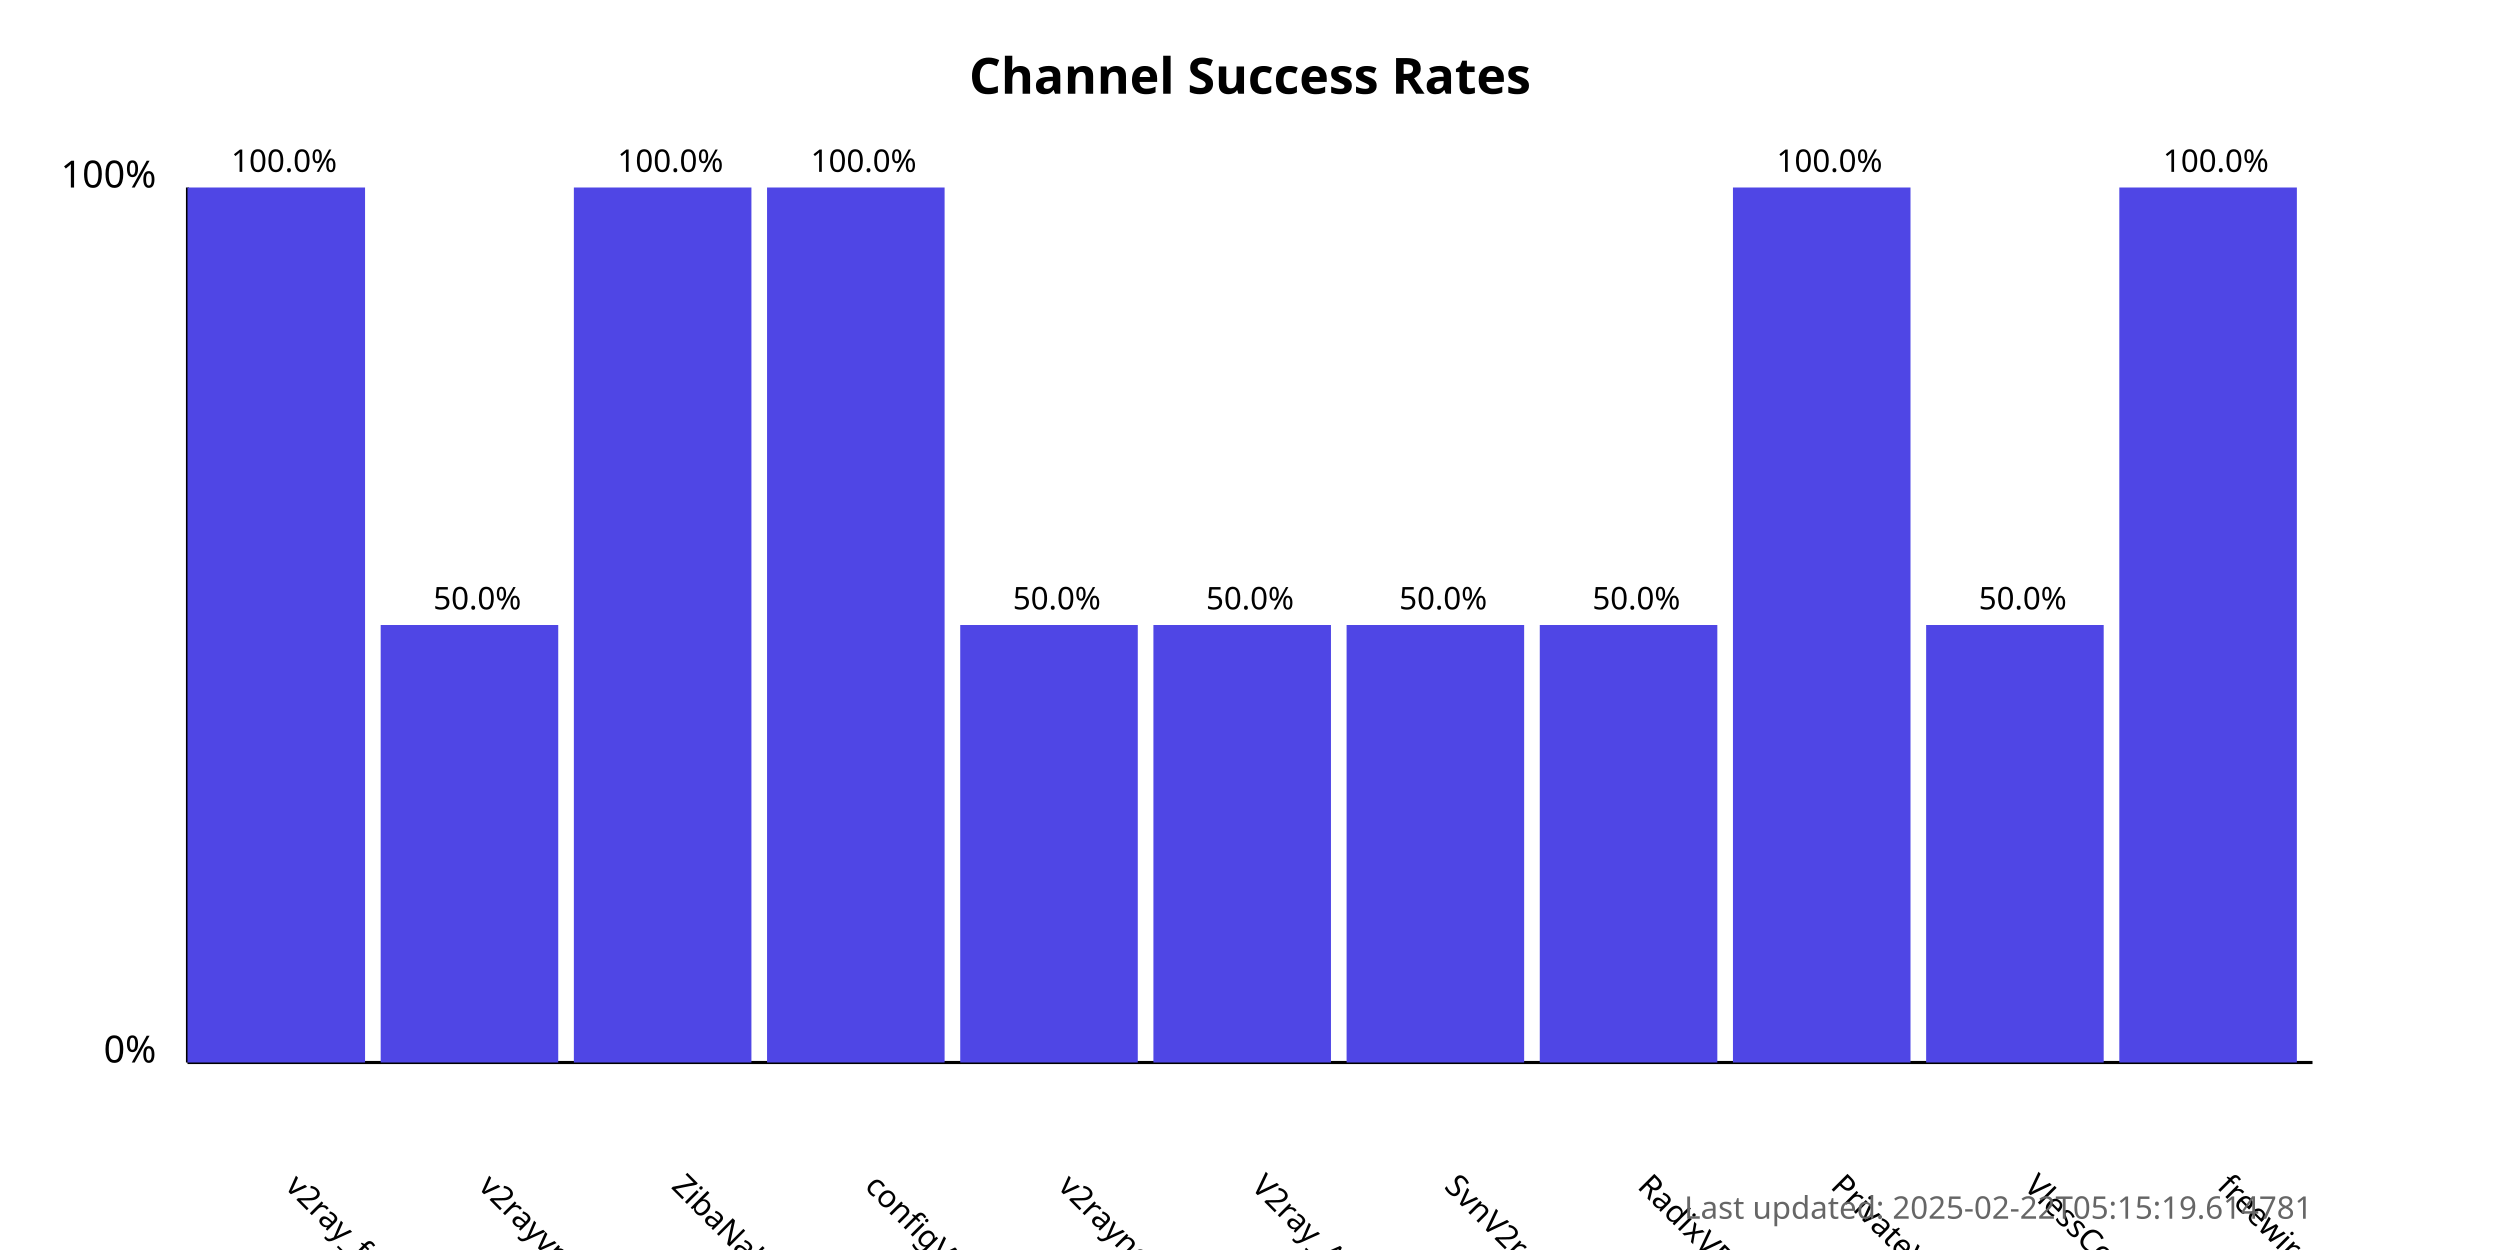
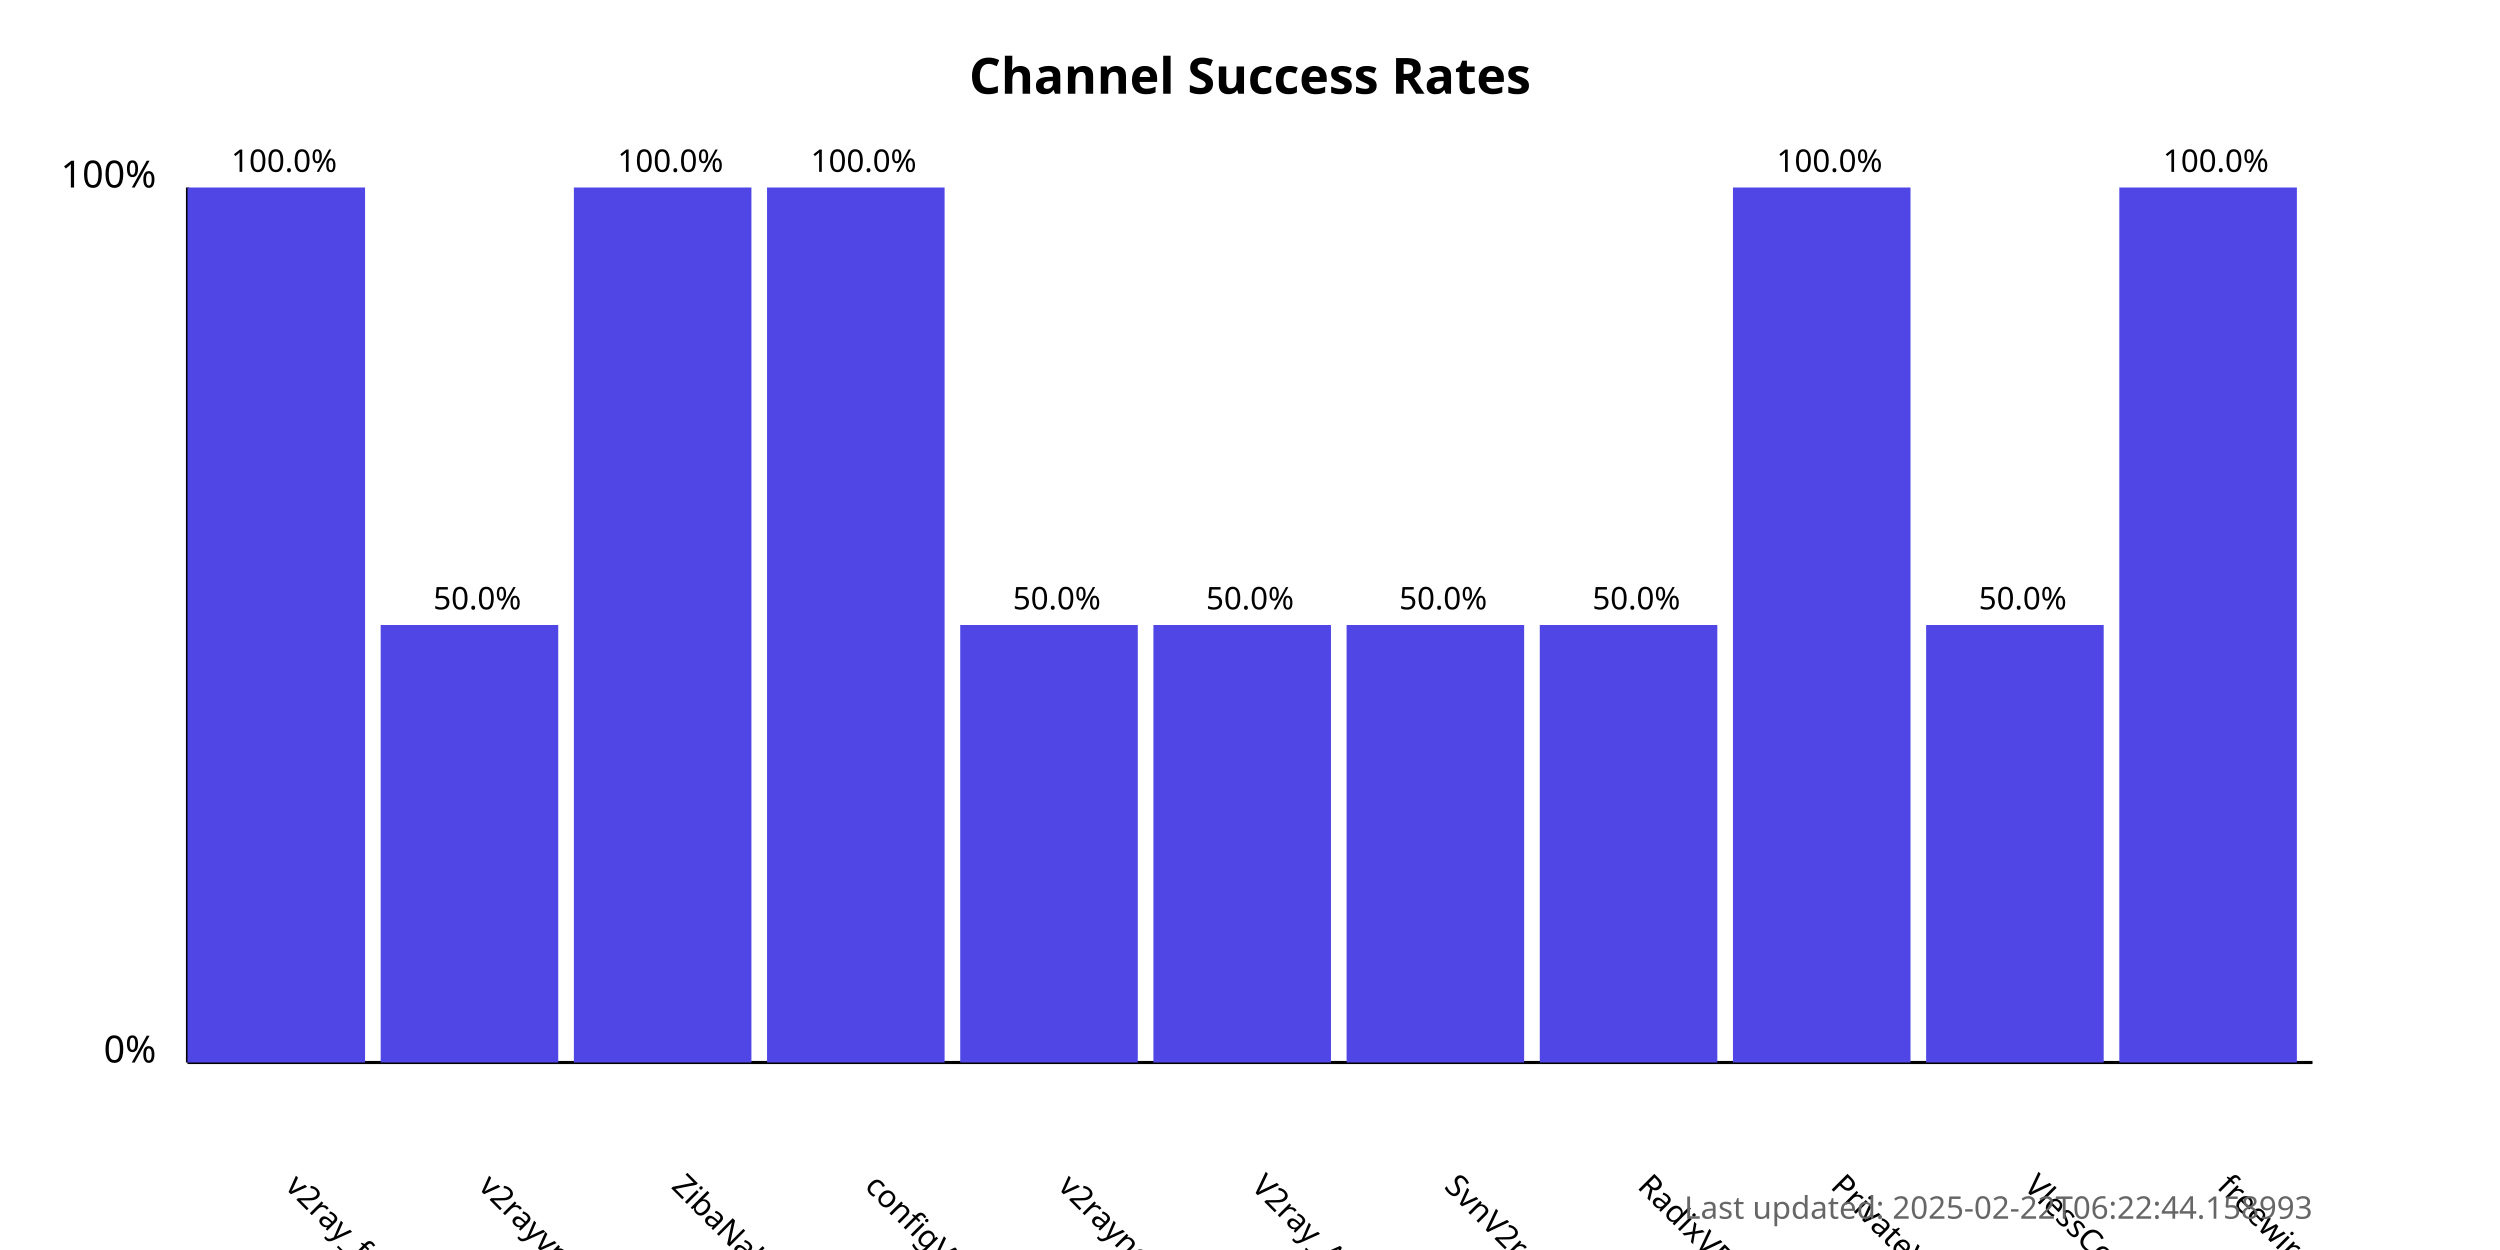
<svg xmlns="http://www.w3.org/2000/svg" width="800" height="400">
  <style>
            .chart-title { font: bold 16px sans-serif; }
            .axis-label { font: 12px sans-serif; }
            .tick-label { font: 10px sans-serif; }
            .bar { fill: #4f46e5; }
            .bar:hover { fill: #6366f1; }
            .timestamp { font: 10px sans-serif; fill: #666; }
        </style>
  <text x="400.0" y="30" text-anchor="middle" class="chart-title">
            Channel Success Rates
        </text>
  <line x1="60" y1="340" x2="60" y2="60" stroke="black" stroke-width="1" />
  <line x1="60" y1="340" x2="740" y2="340" stroke="black" stroke-width="1" />
  <text x="50" y="340" text-anchor="end" class="axis-label">0%</text>
  <text x="50" y="60" text-anchor="end" class="axis-label">100%</text>
  <g>
    <rect x="60" y="60.0" width="56.818" height="280.0" class="bar" />
    <text x="90.909" y="380" transform="rotate(45, 90.90909, 380)" text-anchor="start" class="tick-label">
                v2ray_free_conf
            </text>
    <text x="90.909" y="55.0" text-anchor="middle" class="tick-label">
                100.0%
            </text>
  </g>
  <g>
    <rect x="121.818" y="200.0" width="56.818" height="140.0" class="bar" />
    <text x="152.727" y="380" transform="rotate(45, 152.7273, 380)" text-anchor="start" class="tick-label">
                v2rayvpno
            </text>
    <text x="152.727" y="195.0" text-anchor="middle" class="tick-label">
                50.0%
            </text>
  </g>
  <g>
    <rect x="183.636" y="60.0" width="56.818" height="280.0" class="bar" />
    <text x="214.545" y="380" transform="rotate(45, 214.5455, 380)" text-anchor="start" class="tick-label">
                ZibaNabz
            </text>
    <text x="214.545" y="55.0" text-anchor="middle" class="tick-label">
                100.0%
            </text>
  </g>
  <g>
    <rect x="245.455" y="60.0" width="56.818" height="280.0" class="bar" />
    <text x="276.364" y="380" transform="rotate(45, 276.3636, 380)" text-anchor="start" class="tick-label">
                configV2rayForFree
            </text>
    <text x="276.364" y="55.0" text-anchor="middle" class="tick-label">
                100.0%
            </text>
  </g>
  <g>
    <rect x="307.273" y="200.0" width="56.818" height="140.0" class="bar" />
    <text x="338.182" y="380" transform="rotate(45, 338.1818, 380)" text-anchor="start" class="tick-label">
                v2rayngvpn
            </text>
    <text x="338.182" y="195.0" text-anchor="middle" class="tick-label">
                50.0%
            </text>
  </g>
  <g>
    <rect x="369.091" y="200.0" width="56.818" height="140.0" class="bar" />
    <text x="400.0" y="380" transform="rotate(45, 400.0, 380)" text-anchor="start" class="tick-label">
                V2ray_Alpha
            </text>
    <text x="400.0" y="195.0" text-anchor="middle" class="tick-label">
                50.0%
            </text>
  </g>
  <g>
    <rect x="430.909" y="200.0" width="56.818" height="140.0" class="bar" />
    <text x="461.818" y="380" transform="rotate(45, 461.8182, 380)" text-anchor="start" class="tick-label">
                SvnV2ray
            </text>
    <text x="461.818" y="195.0" text-anchor="middle" class="tick-label">
                50.0%
            </text>
  </g>
  <g>
    <rect x="492.727" y="200.0" width="56.818" height="140.0" class="bar" />
    <text x="523.636" y="380" transform="rotate(45, 523.6364, 380)" text-anchor="start" class="tick-label">
                RadixVPN
            </text>
    <text x="523.636" y="195.0" text-anchor="middle" class="tick-label">
                50.0%
            </text>
  </g>
  <g>
    <rect x="554.545" y="60.0" width="56.818" height="280.0" class="bar" />
    <text x="585.455" y="380" transform="rotate(45, 585.4545, 380)" text-anchor="start" class="tick-label">
                PrivateVPNs
            </text>
    <text x="585.455" y="55.0" text-anchor="middle" class="tick-label">
                100.0%
            </text>
  </g>
  <g>
    <rect x="616.364" y="200.0" width="56.818" height="140.0" class="bar" />
    <text x="647.273" y="380" transform="rotate(45, 647.2727, 380)" text-anchor="start" class="tick-label">
                VlessConfig
            </text>
    <text x="647.273" y="195.0" text-anchor="middle" class="tick-label">
                50.0%
            </text>
  </g>
  <g>
    <rect x="678.182" y="60.0" width="56.818" height="280.0" class="bar" />
    <text x="709.091" y="380" transform="rotate(45, 709.0909, 380)" text-anchor="start" class="tick-label">
                freewireguard
            </text>
    <text x="709.091" y="55.0" text-anchor="middle" class="tick-label">
                100.0%
            </text>
  </g>
  <text x="740" y="390" text-anchor="end" class="timestamp">
-             Last updated: 2025-02-22T05:15:19.614781
+             Last updated: 2025-02-22T06:22:44.158993
        </text>
</svg>
